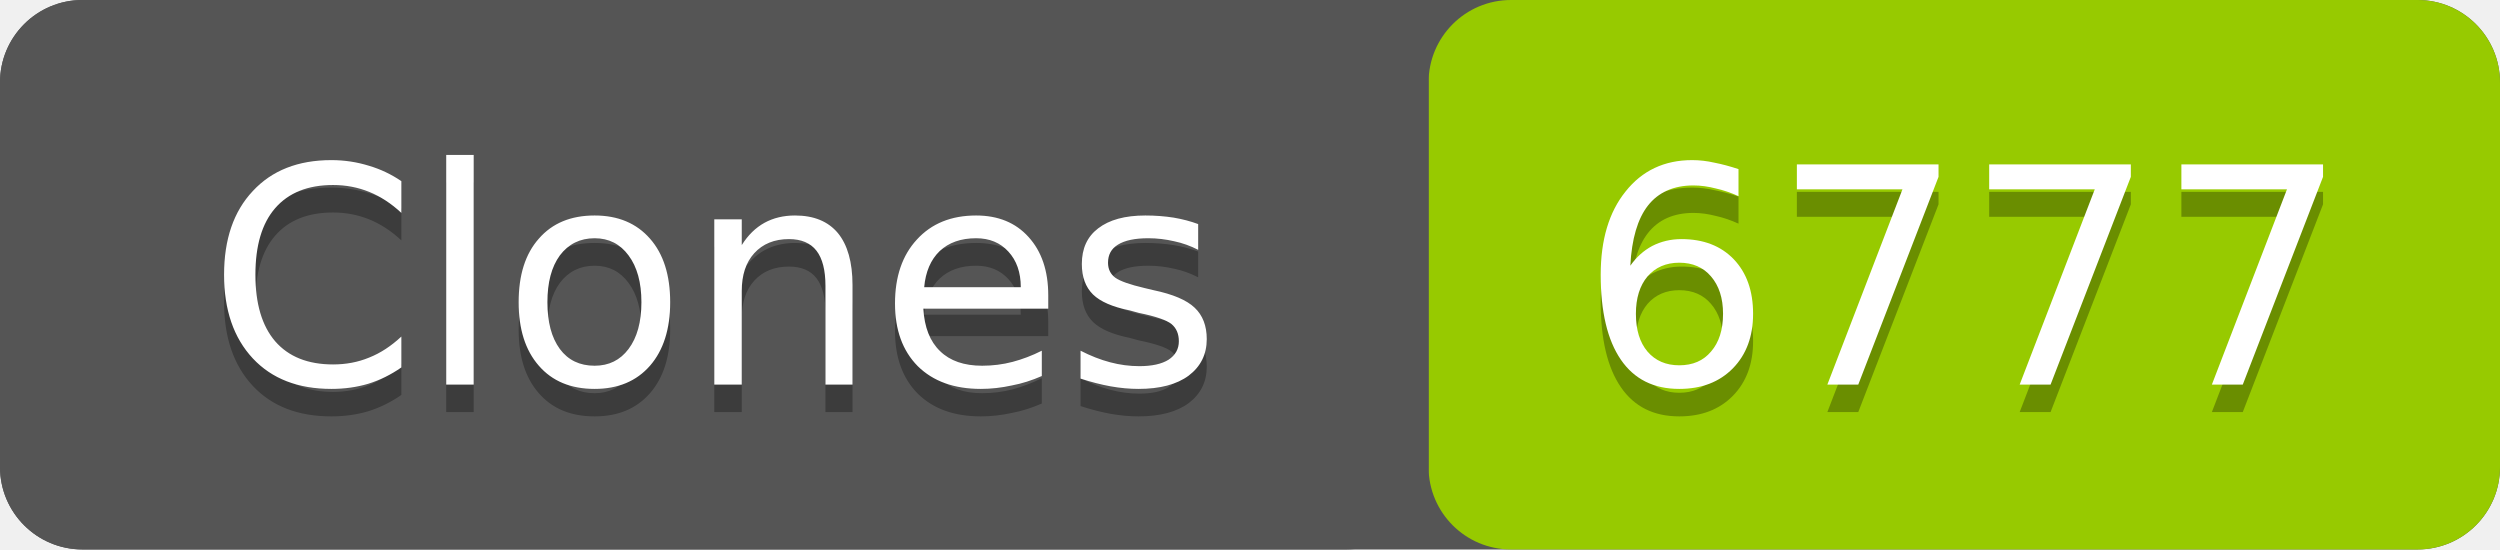
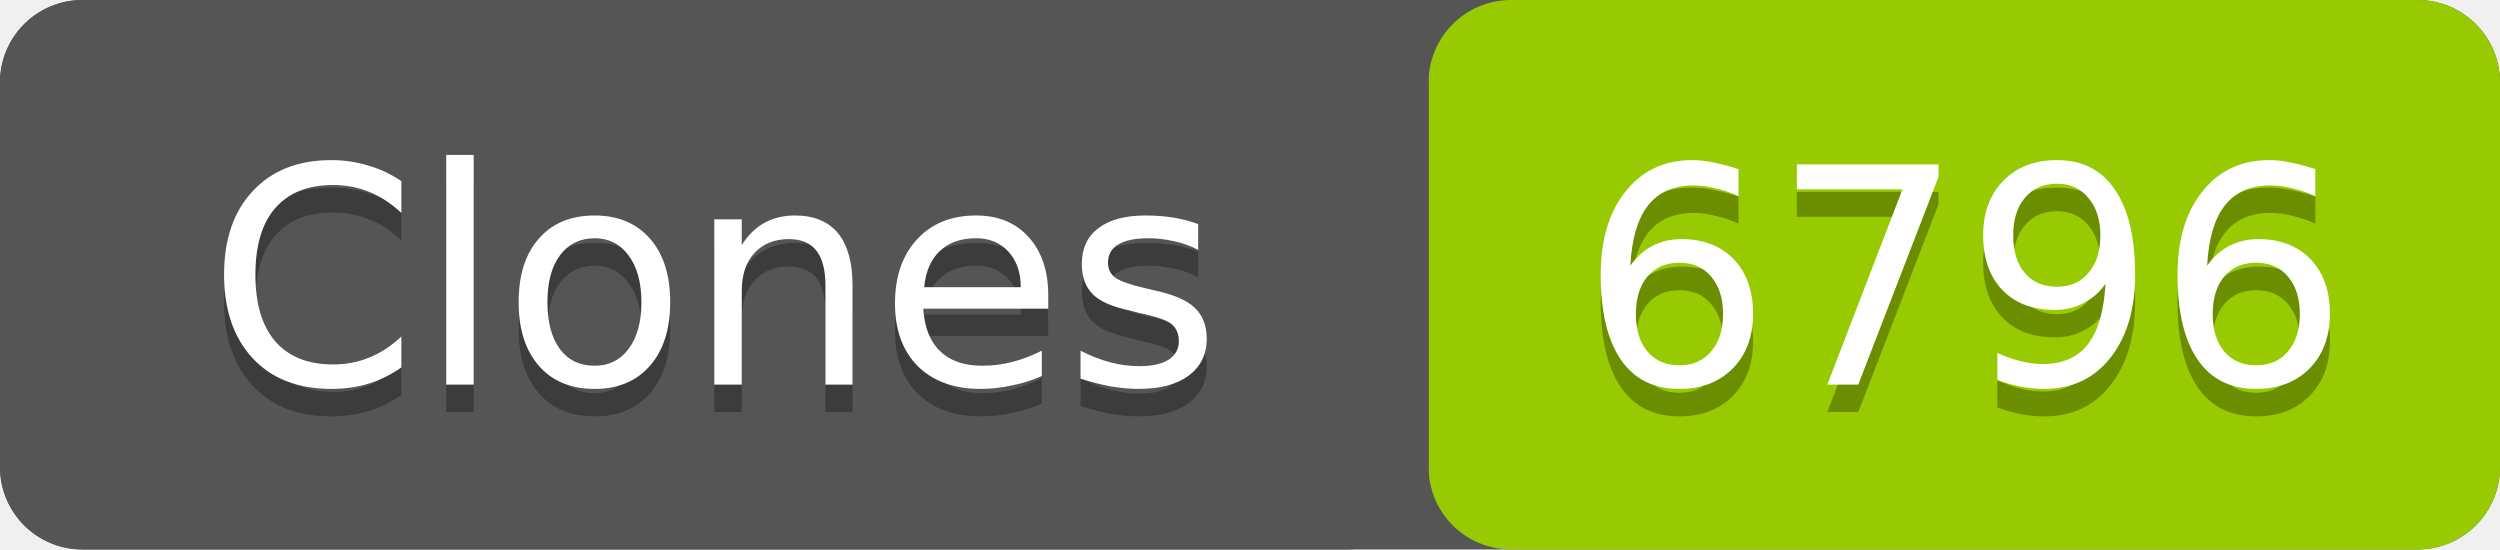
- <svg xmlns="http://www.w3.org/2000/svg" width="91" height="20" role="img" aria-label="Clones: 6777">
+ <svg xmlns="http://www.w3.org/2000/svg" width="91" height="20" role="img" aria-label="Clones: 6796">
  <rect width="91" height="20" rx="3" fill="#555" />
  <rect x="52" width="39" height="20" rx="3" fill="#97ca00" />
  <rect width="52" height="20" rx="3" fill="#555" />
  <g fill="#fff" text-anchor="middle" font-family="Verdana,Geneva,DejaVu Sans,sans-serif" font-size="11">
    <text x="26" y="15" fill="#010101" fill-opacity=".3">Clones</text>
    <text x="26" y="14">Clones</text>
-     <text x="71.5" y="15" fill="#010101" fill-opacity=".3">6777</text>
-     <text x="71.5" y="14">6777</text>
+     <text x="71.5" y="15" fill="#010101" fill-opacity=".3">6796</text>
+     <text x="71.5" y="14">6796</text>
  </g>
</svg>
